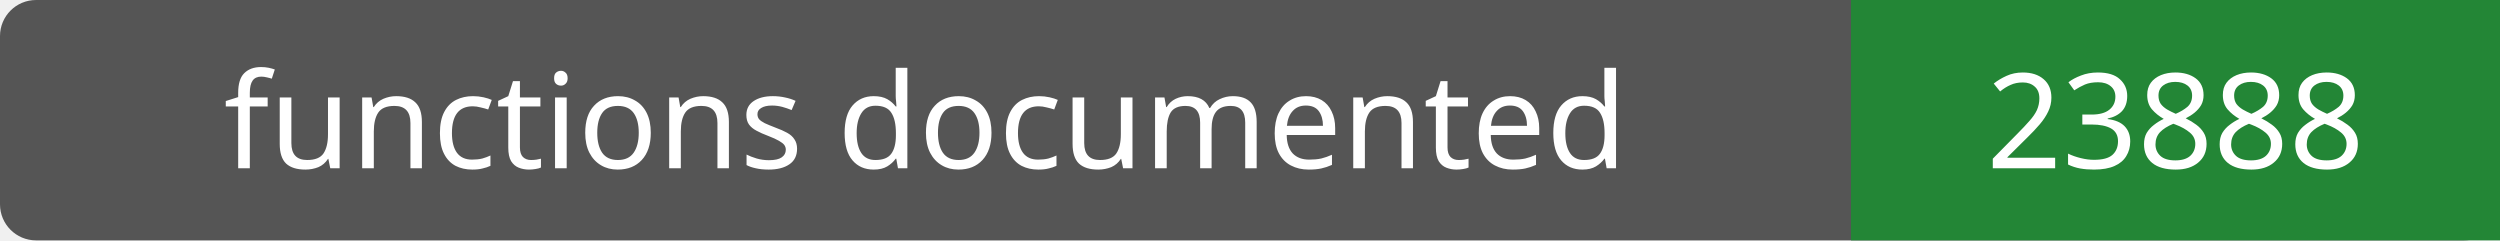
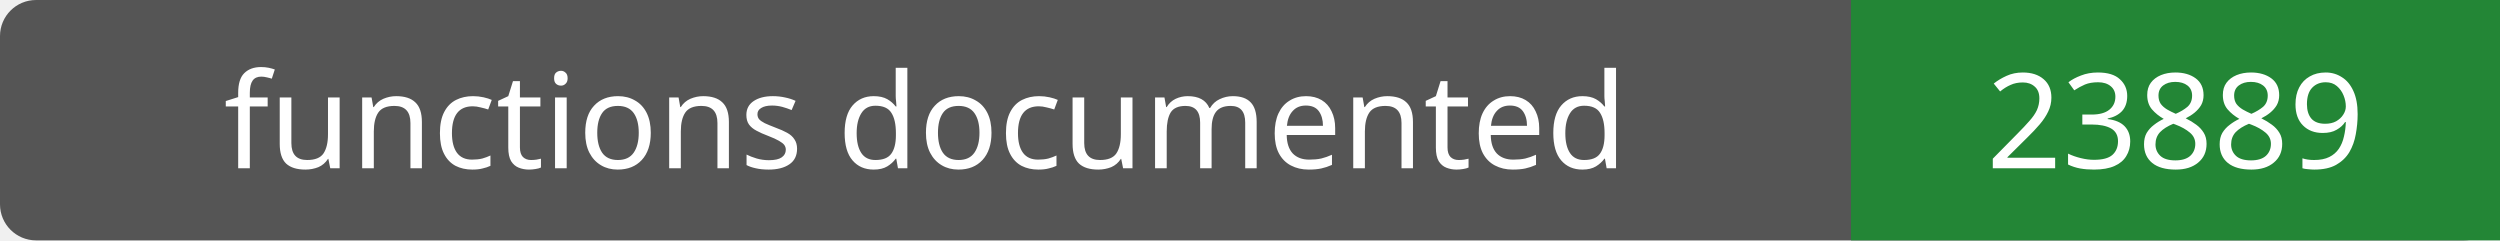
- <svg xmlns="http://www.w3.org/2000/svg" width="208" height="20" role="img" aria-label="functions documented: 23888">
+ <svg xmlns="http://www.w3.org/2000/svg" width="208" height="20" role="img" aria-label="functions documented: 23889">
  <rect width="208" height="20" rx="3" fill="#555" />
  <path fill="#238636" d="M154 0h54v20H154z" />
  <g fill="#fff" text-anchor="middle" font-family="Verdana,sans-serif" font-size="11">
    <text x="77.0" y="14">functions documented</text>
-     <text x="181.0" y="14">23888</text>
+     <text x="181.0" y="14">23889</text>
  </g>
</svg>
